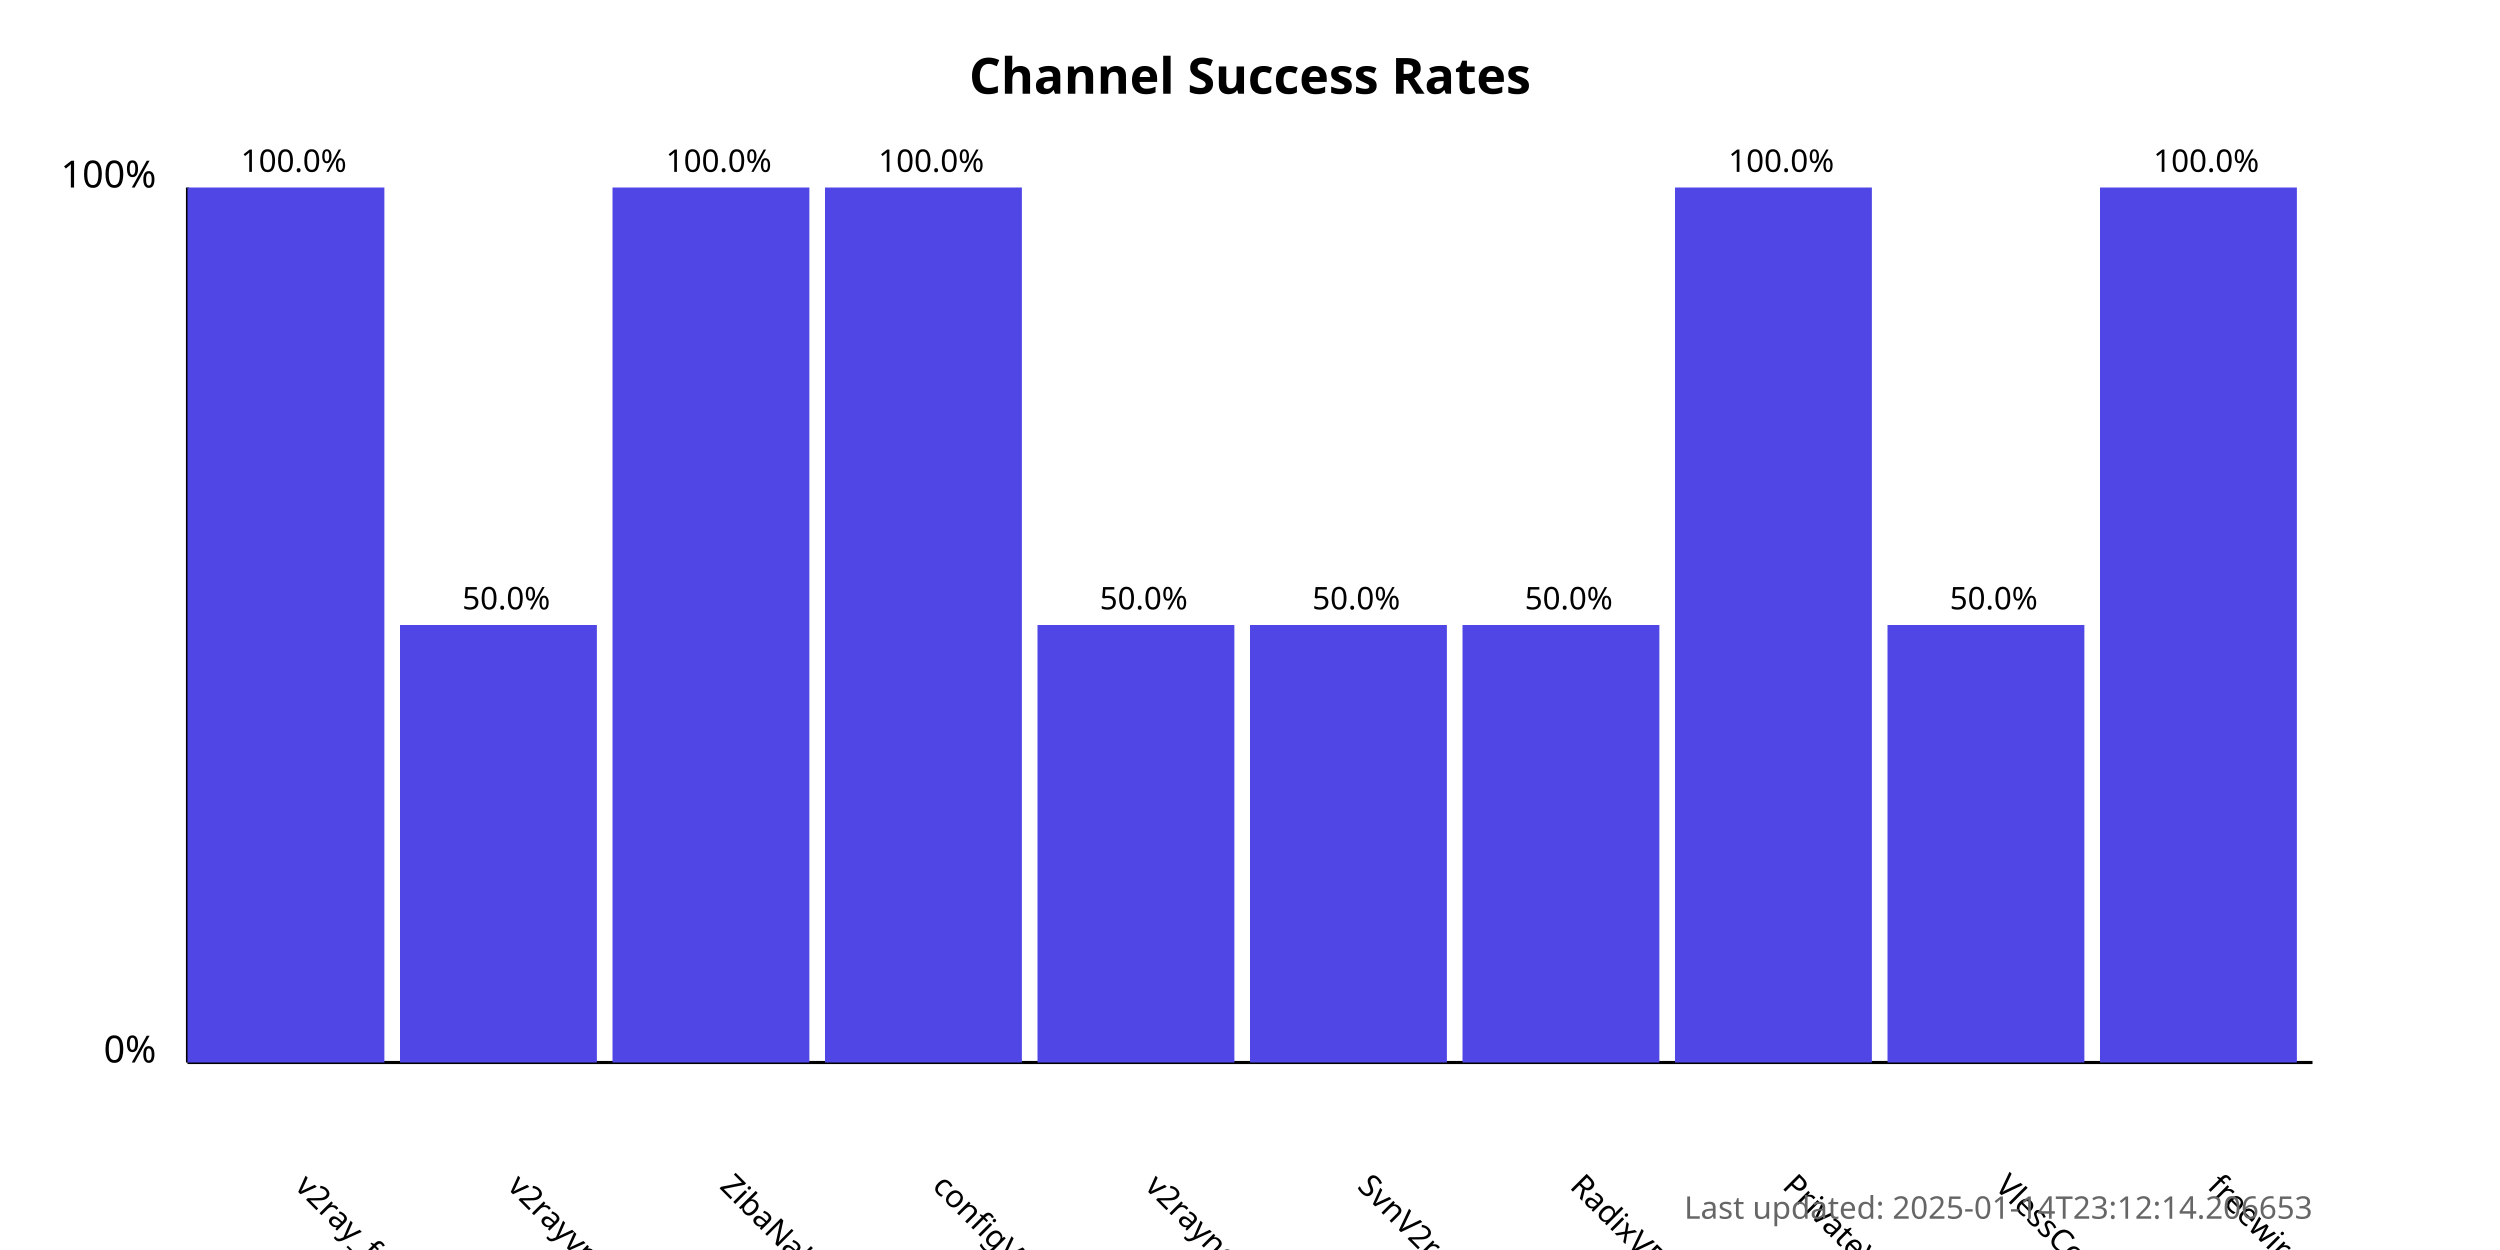
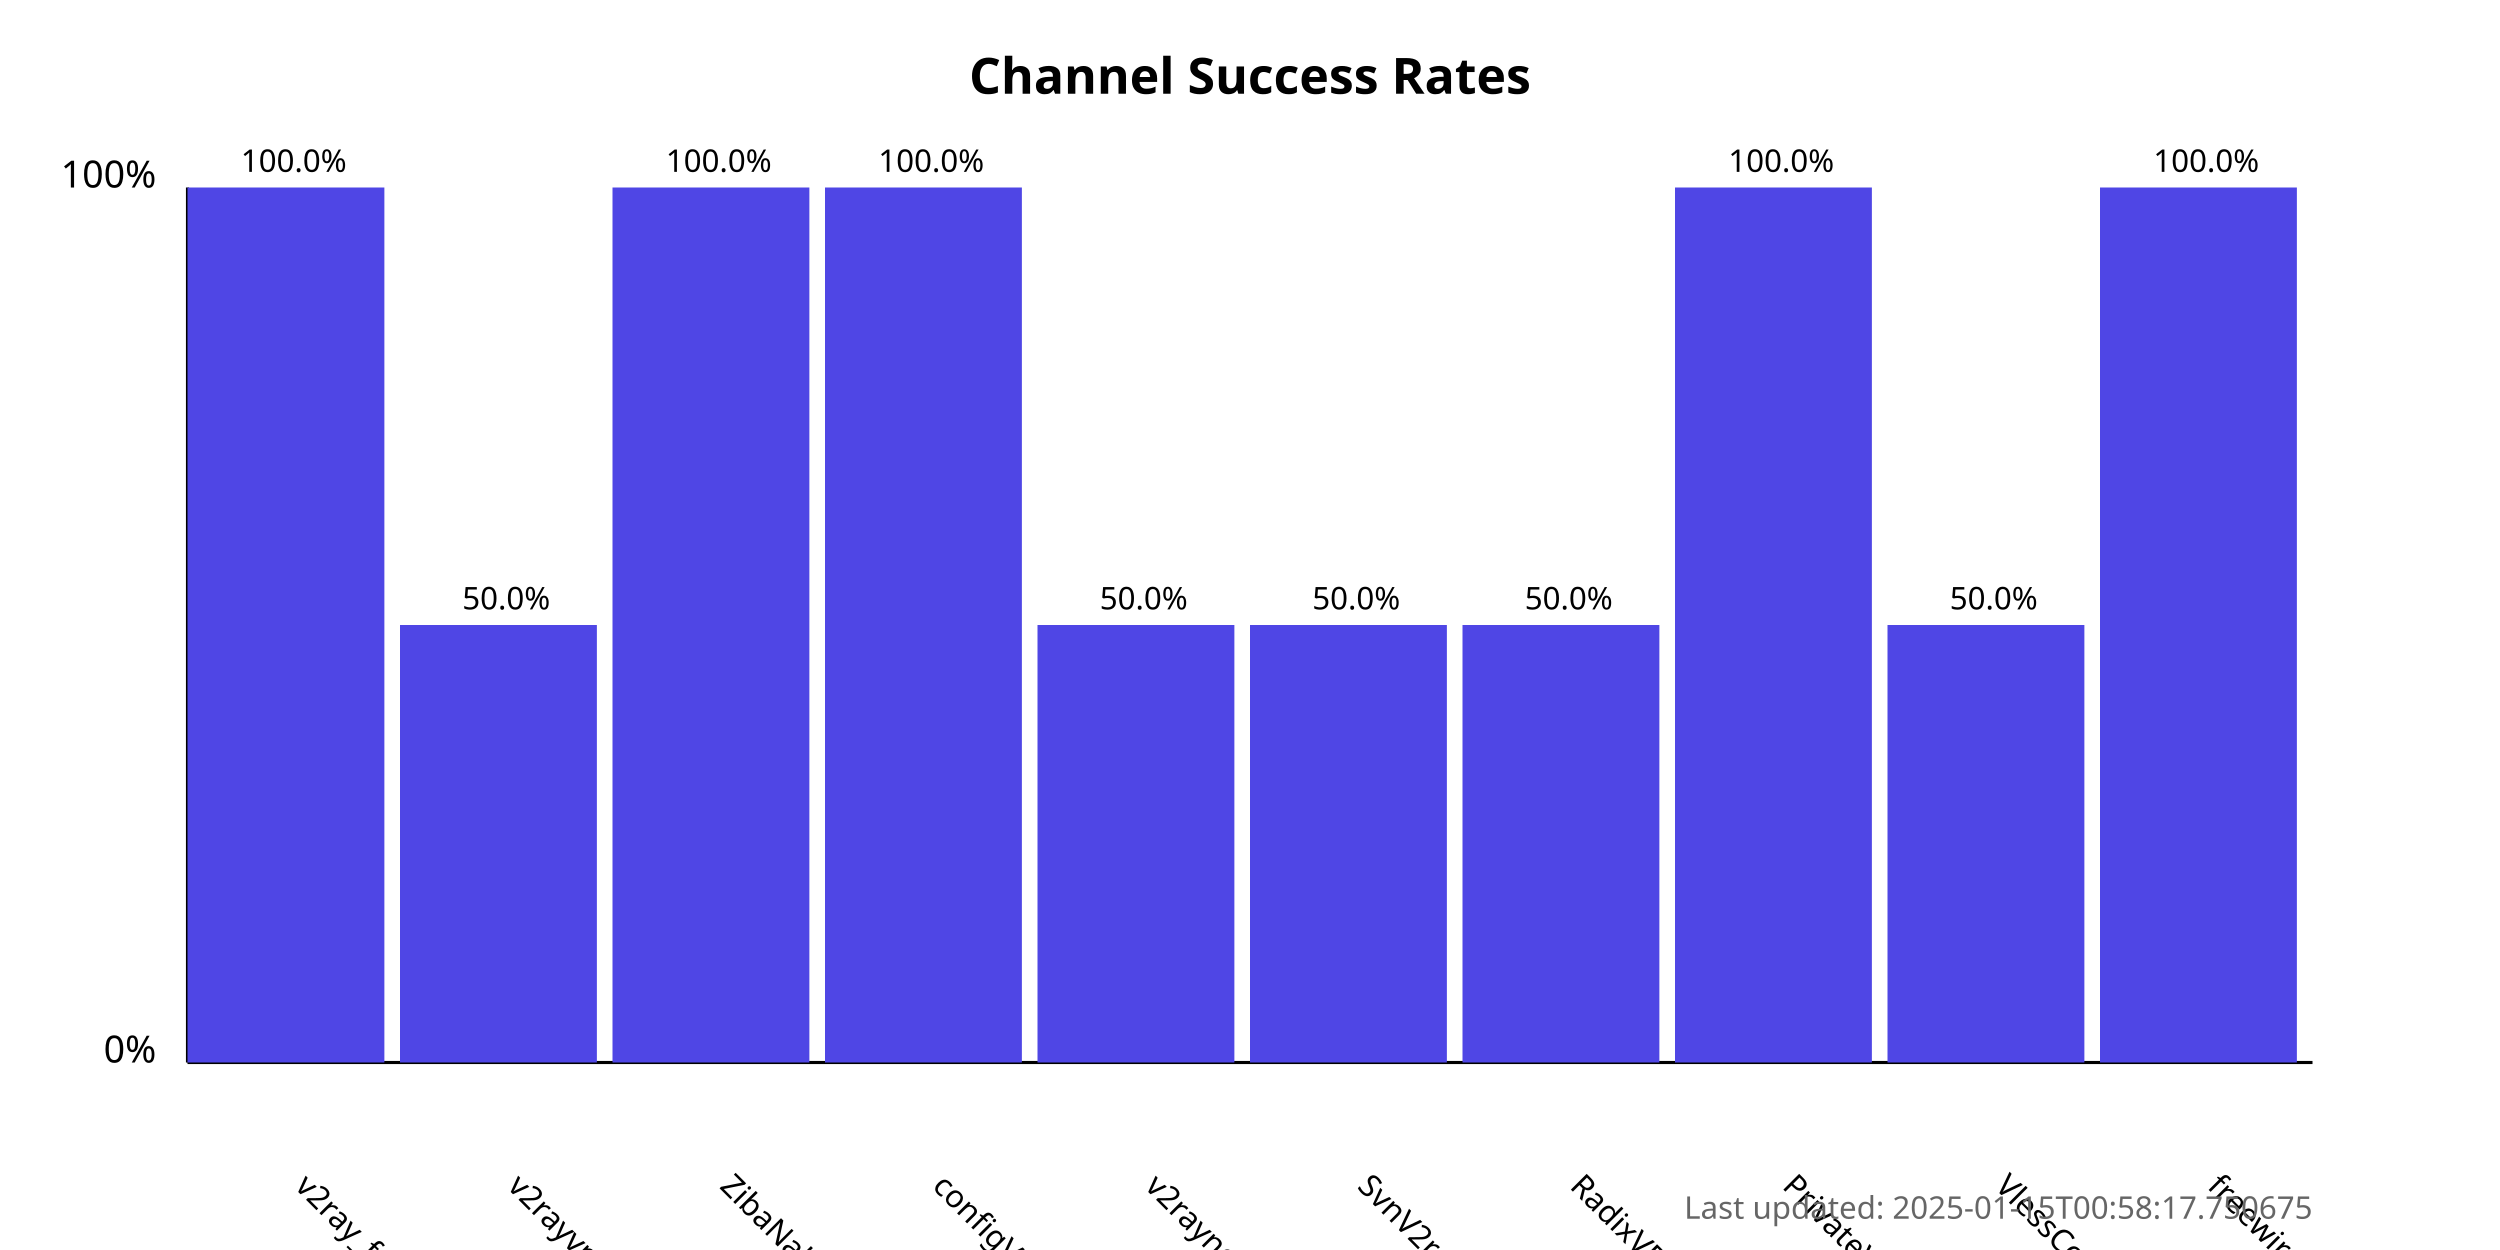
<svg xmlns="http://www.w3.org/2000/svg" width="800" height="400">
  <style>
            .chart-title { font: bold 16px sans-serif; }
            .axis-label { font: 12px sans-serif; }
            .tick-label { font: 10px sans-serif; }
            .bar { fill: #4f46e5; }
            .bar:hover { fill: #6366f1; }
            .timestamp { font: 10px sans-serif; fill: #666; }
        </style>
  <text x="400.0" y="30" text-anchor="middle" class="chart-title">
            Channel Success Rates
        </text>
  <line x1="60" y1="340" x2="60" y2="60" stroke="black" stroke-width="1" />
  <line x1="60" y1="340" x2="740" y2="340" stroke="black" stroke-width="1" />
  <text x="50" y="340" text-anchor="end" class="axis-label">0%</text>
  <text x="50" y="60" text-anchor="end" class="axis-label">100%</text>
  <g>
    <rect x="60" y="60.0" width="63.0" height="280.0" class="bar" />
    <text x="94.0" y="380" transform="rotate(45, 94.0, 380)" text-anchor="start" class="tick-label">
                v2ray_free_conf
            </text>
    <text x="94.0" y="55.0" text-anchor="middle" class="tick-label">
                100.0%
            </text>
  </g>
  <g>
    <rect x="128.0" y="200.0" width="63.0" height="140.0" class="bar" />
    <text x="162.0" y="380" transform="rotate(45, 162.0, 380)" text-anchor="start" class="tick-label">
                v2rayvpno
            </text>
    <text x="162.0" y="195.0" text-anchor="middle" class="tick-label">
                50.0%
            </text>
  </g>
  <g>
    <rect x="196.0" y="60.0" width="63.0" height="280.0" class="bar" />
    <text x="230.0" y="380" transform="rotate(45, 230.0, 380)" text-anchor="start" class="tick-label">
                ZibaNabz
            </text>
    <text x="230.0" y="55.0" text-anchor="middle" class="tick-label">
                100.0%
            </text>
  </g>
  <g>
    <rect x="264.0" y="60.0" width="63.0" height="280.0" class="bar" />
    <text x="298.0" y="380" transform="rotate(45, 298.0, 380)" text-anchor="start" class="tick-label">
                configV2rayForFree
            </text>
    <text x="298.0" y="55.0" text-anchor="middle" class="tick-label">
                100.0%
            </text>
  </g>
  <g>
    <rect x="332.0" y="200.0" width="63.0" height="140.0" class="bar" />
    <text x="366.0" y="380" transform="rotate(45, 366.0, 380)" text-anchor="start" class="tick-label">
                v2rayngvpn
            </text>
    <text x="366.0" y="195.0" text-anchor="middle" class="tick-label">
                50.0%
            </text>
  </g>
  <g>
    <rect x="400.0" y="200.0" width="63.0" height="140.0" class="bar" />
    <text x="434.0" y="380" transform="rotate(45, 434.0, 380)" text-anchor="start" class="tick-label">
                SvnV2ray
            </text>
    <text x="434.0" y="195.0" text-anchor="middle" class="tick-label">
                50.0%
            </text>
  </g>
  <g>
    <rect x="468.0" y="200.0" width="63.0" height="140.0" class="bar" />
    <text x="502.0" y="380" transform="rotate(45, 502.0, 380)" text-anchor="start" class="tick-label">
                RadixVPN
            </text>
    <text x="502.0" y="195.0" text-anchor="middle" class="tick-label">
                50.0%
            </text>
  </g>
  <g>
    <rect x="536.0" y="60.0" width="63.0" height="280.0" class="bar" />
    <text x="570.0" y="380" transform="rotate(45, 570.0, 380)" text-anchor="start" class="tick-label">
                PrivateVPNs
            </text>
    <text x="570.0" y="55.0" text-anchor="middle" class="tick-label">
                100.0%
            </text>
  </g>
  <g>
    <rect x="604.0" y="200.0" width="63.0" height="140.0" class="bar" />
    <text x="638.0" y="380" transform="rotate(45, 638.0, 380)" text-anchor="start" class="tick-label">
                VlessConfig
            </text>
    <text x="638.0" y="195.0" text-anchor="middle" class="tick-label">
                50.0%
            </text>
  </g>
  <g>
    <rect x="672.0" y="60.0" width="63.0" height="280.0" class="bar" />
    <text x="706.0" y="380" transform="rotate(45, 706.0, 380)" text-anchor="start" class="tick-label">
                freewireguard
            </text>
    <text x="706.0" y="55.0" text-anchor="middle" class="tick-label">
                100.0%
            </text>
  </g>
  <text x="740" y="390" text-anchor="end" class="timestamp">
-             Last updated: 2025-01-14T23:12:14.206653
+             Last updated: 2025-01-15T00:58:17.750675
        </text>
</svg>
